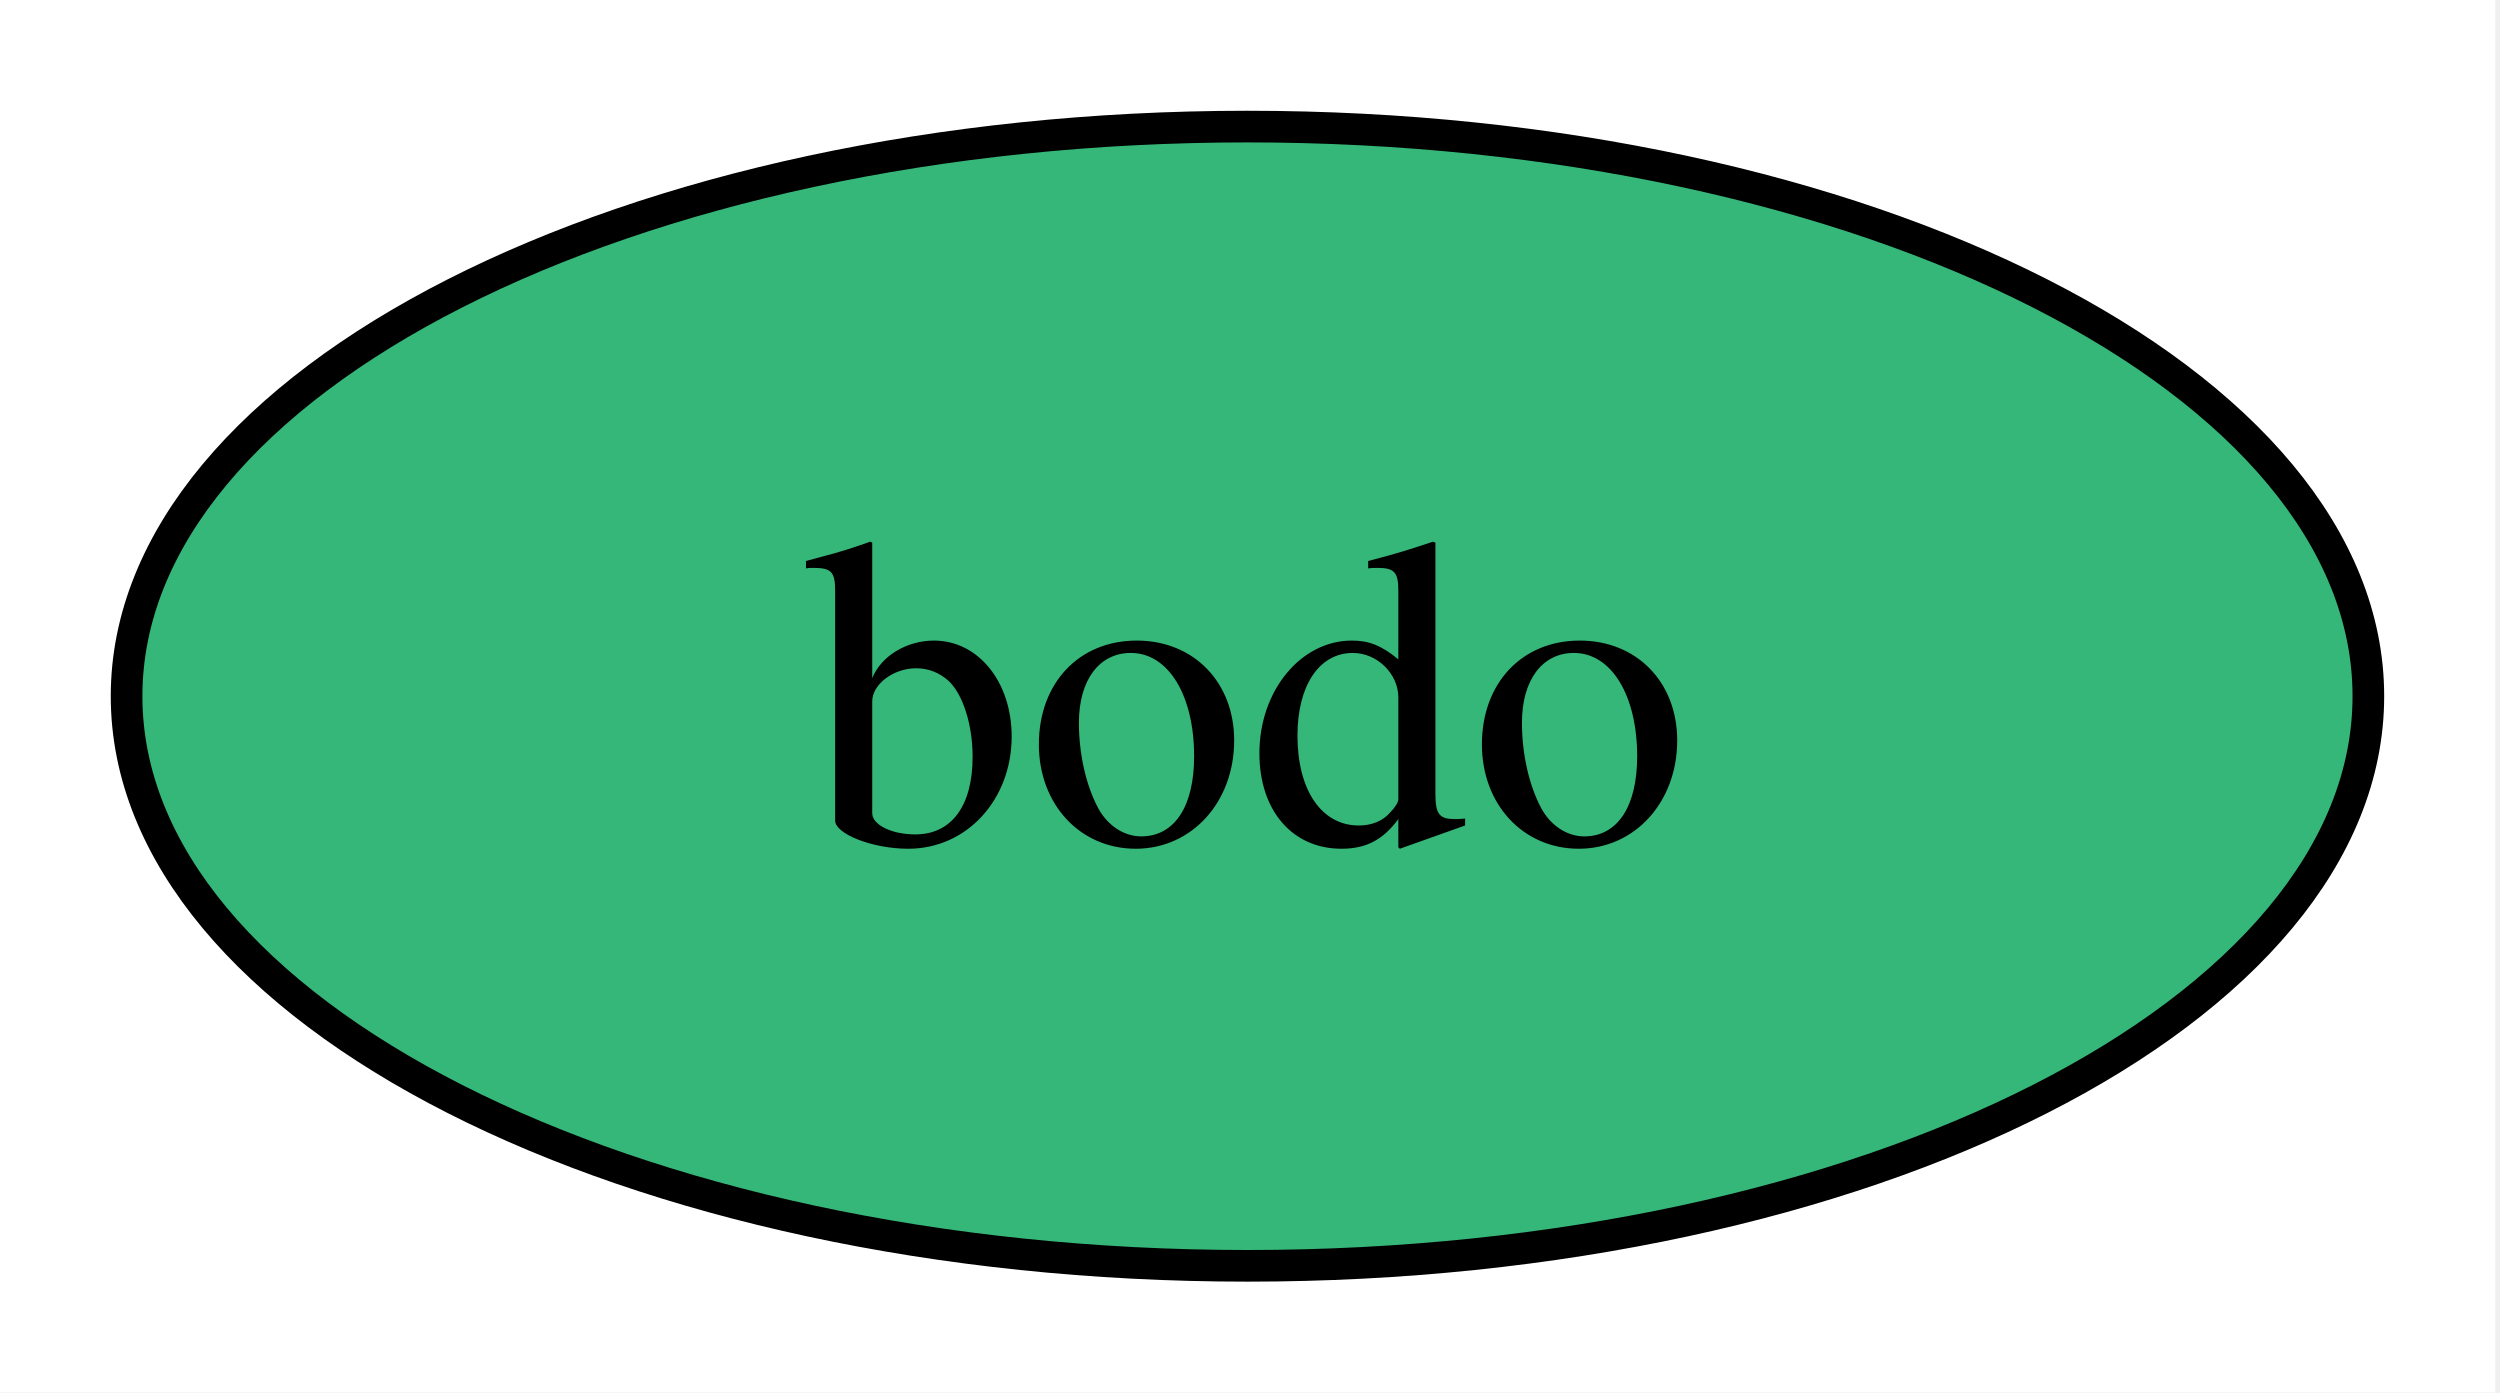
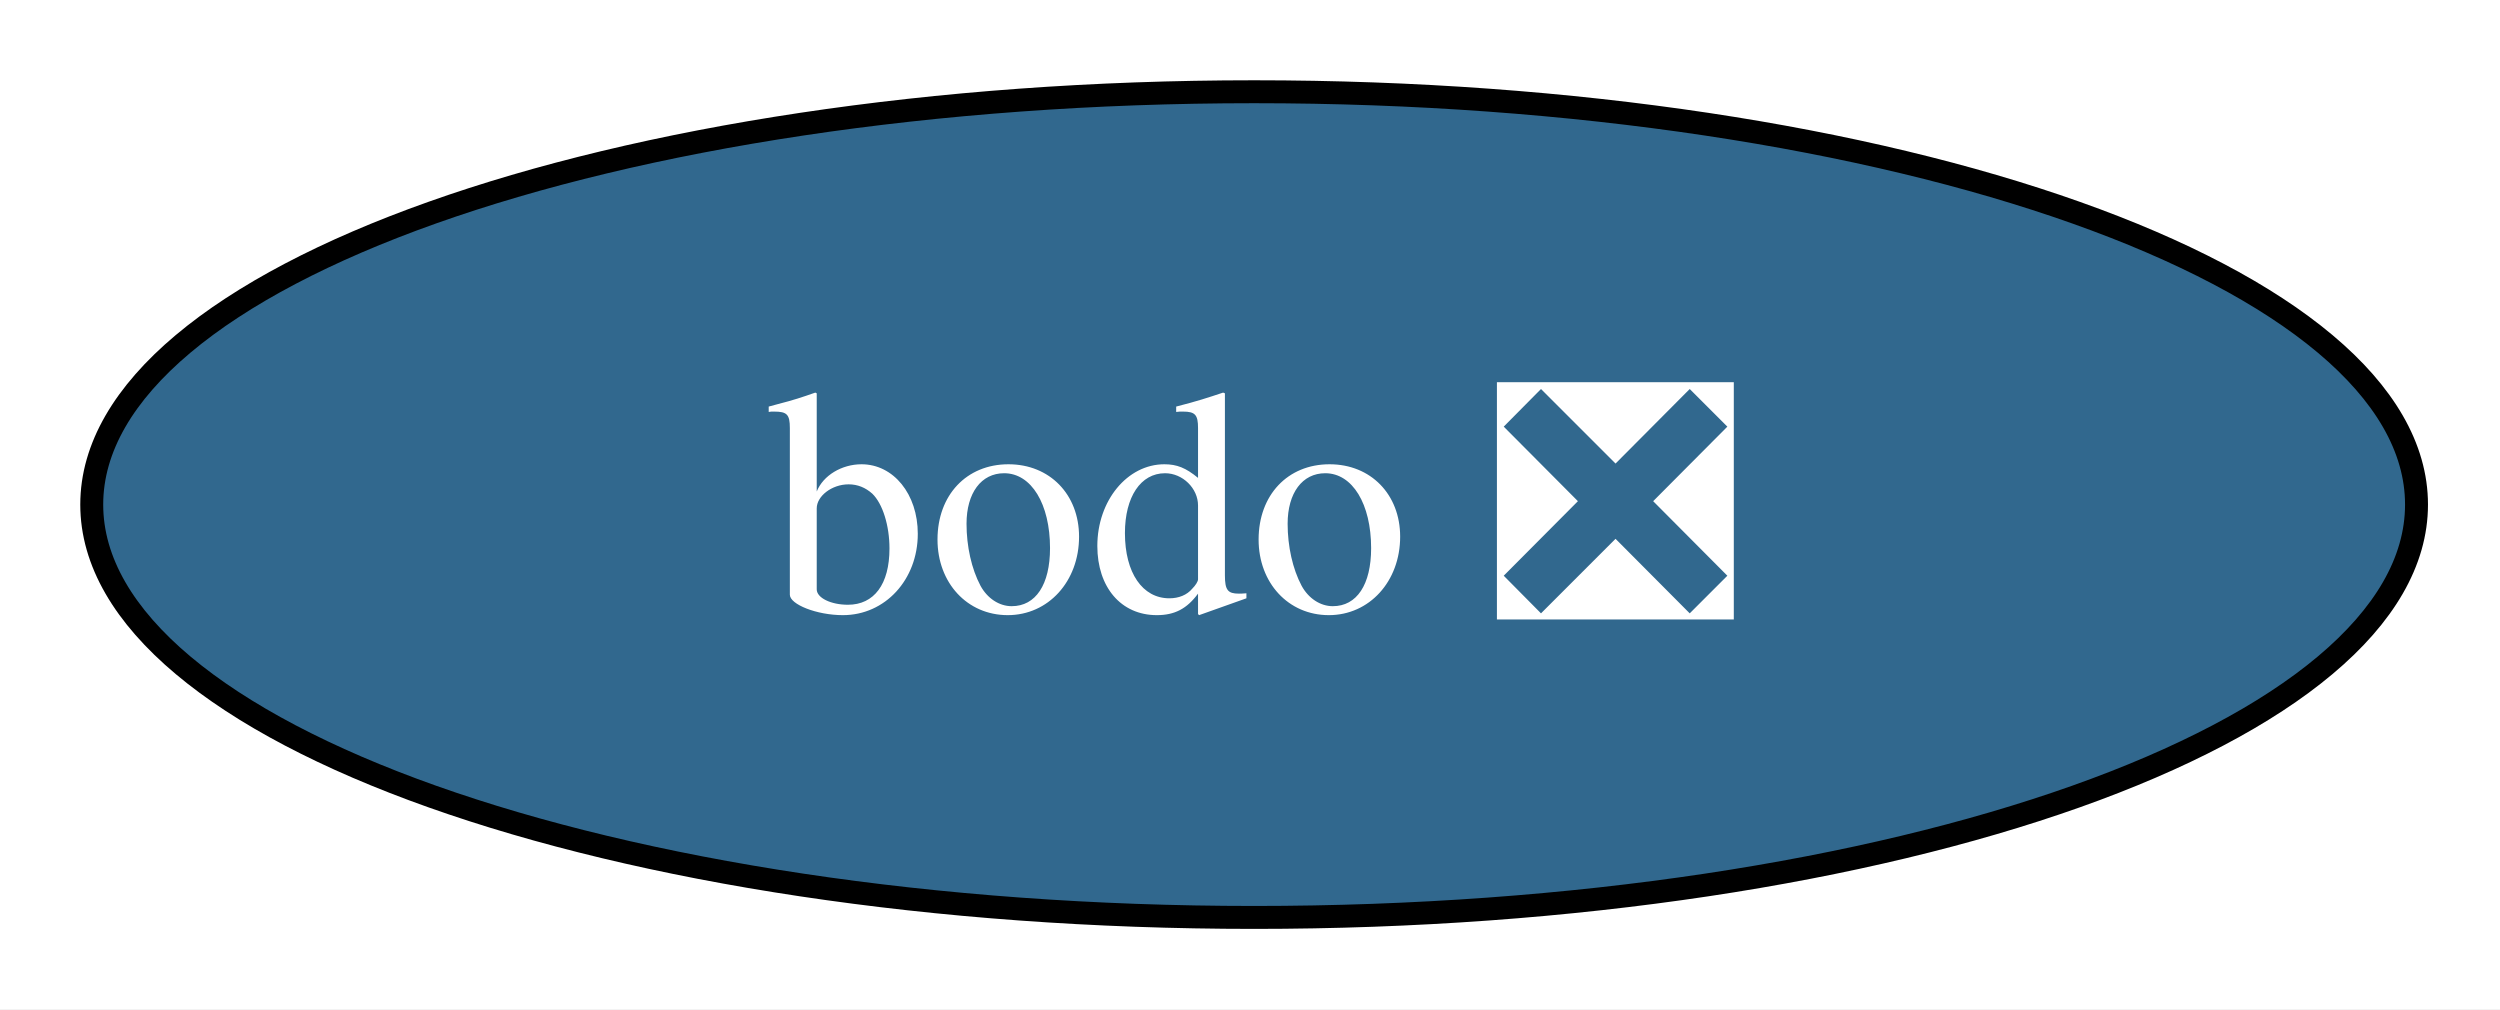
- <svg xmlns="http://www.w3.org/2000/svg" xmlns:xlink="http://www.w3.org/1999/xlink" width="79pt" height="44pt" viewBox="0.00 0.00 79.00 44.00">
+ <svg xmlns="http://www.w3.org/2000/svg" xmlns:xlink="http://www.w3.org/1999/xlink" width="109pt" height="44pt" viewBox="0.00 0.00 109.00 44.00">
  <g id="graph0" class="graph" transform="scale(1 1) rotate(0) translate(4 40)">
-     <polygon fill="white" stroke="none" points="-4,4 -4,-40 74.85,-40 74.85,4 -4,4" />
+     <polygon fill="white" stroke="none" points="-4,4 -4,-40 105.36,-40 105.36,4 -4,4" />
    <g id="node1" class="node">
      <g id="a_node1">
-         <a xlink:href="https://github.com/conda-forge/bodo-feedstock" xlink:title="bodo">
-           <ellipse fill="#35b779" stroke="black" cx="35.42" cy="-18" rx="35.42" ry="18" />
-           <text xml:space="preserve" text-anchor="middle" x="35.42" y="-13.32" font-family="Times,serif" font-size="14.00">bodo</text>
+         <a xlink:href="https://github.com/conda-forge/bodo-feedstock/pull/42" xlink:title="bodo ❎">
+           <ellipse fill="#31688e" stroke="black" cx="50.68" cy="-18" rx="50.68" ry="18" />
+           <text xml:space="preserve" text-anchor="middle" x="50.68" y="-13.32" font-family="Times,serif" font-size="14.00" fill="white">bodo ❎</text>
        </a>
      </g>
    </g>
  </g>
</svg>
